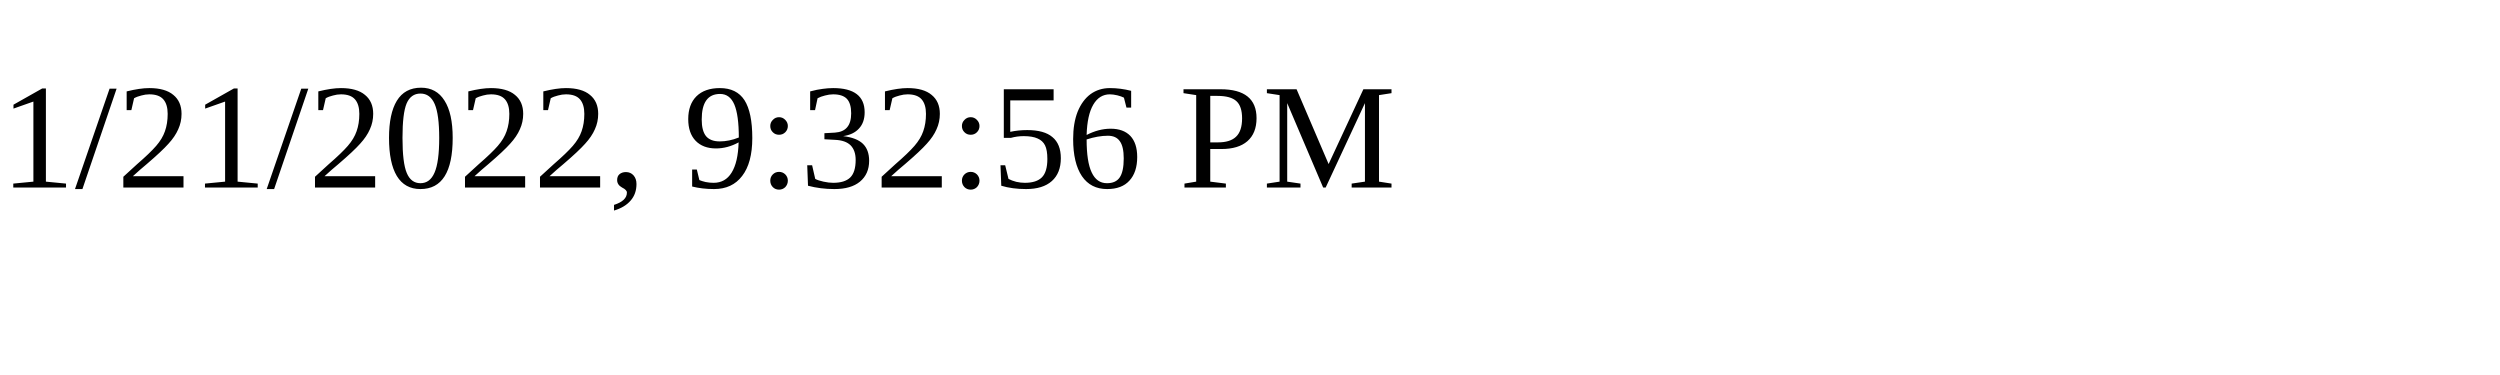
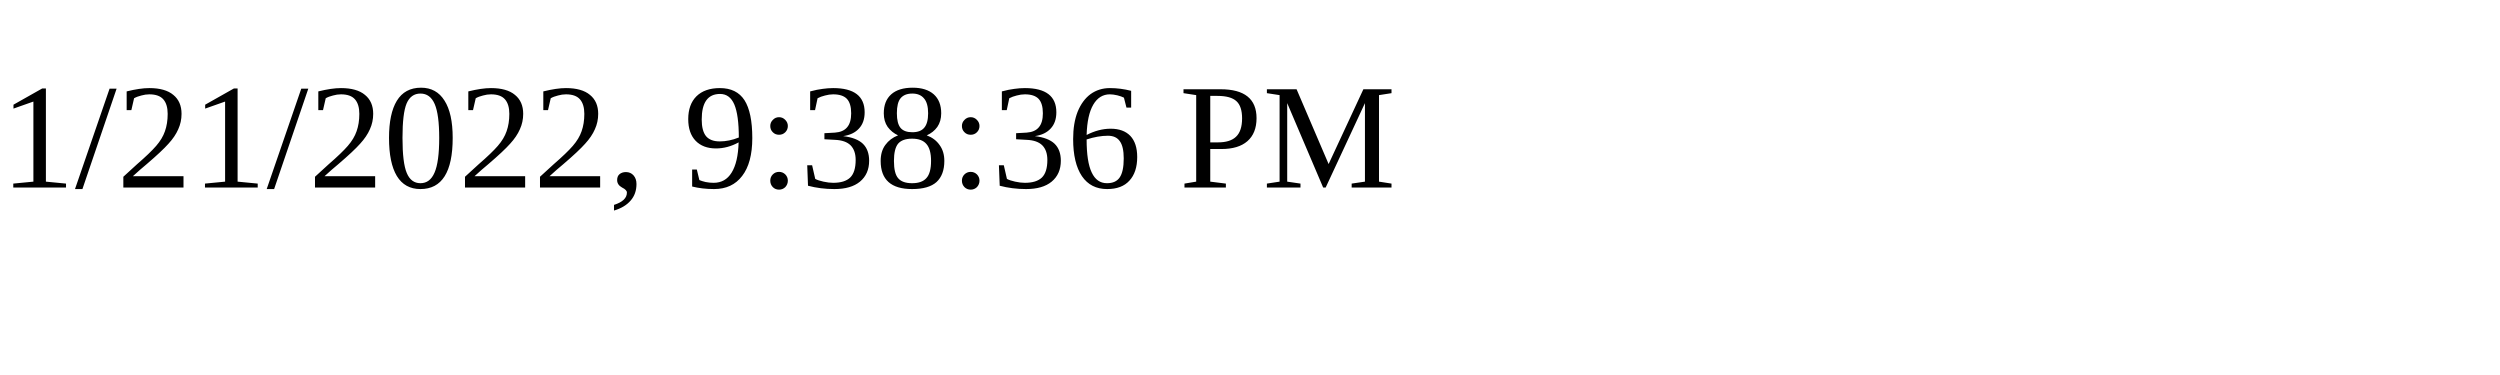
<svg xmlns="http://www.w3.org/2000/svg" height="30" width="200">
-   <text x="0" y="15">1/21/2022, 9:32:56 PM</text>
+   <text x="0" y="15">1/21/2022, 9:38:36 PM</text>
</svg>
